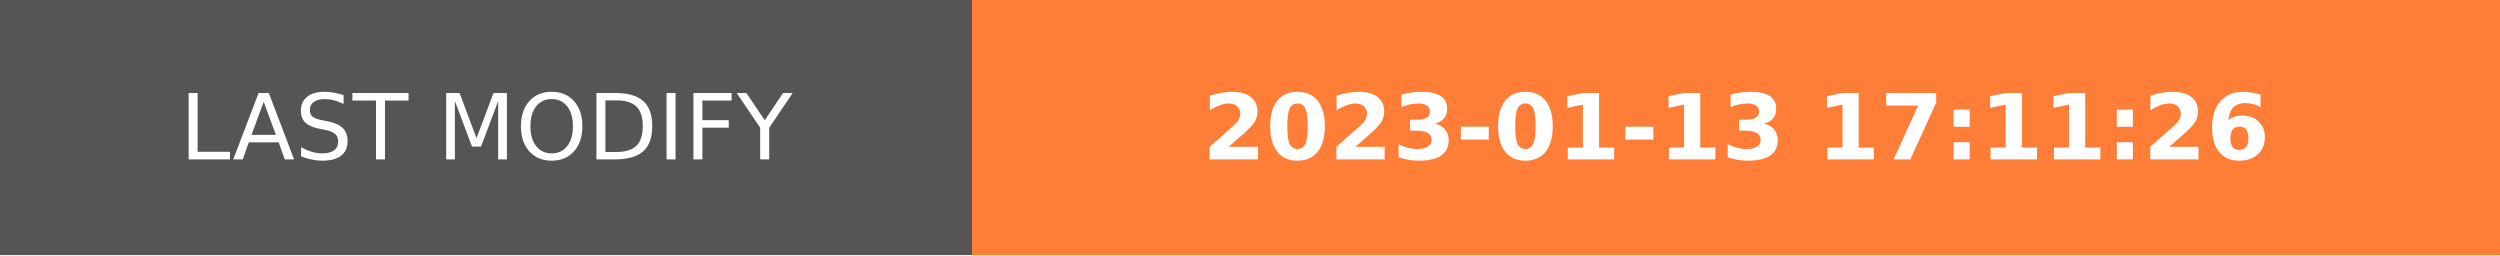
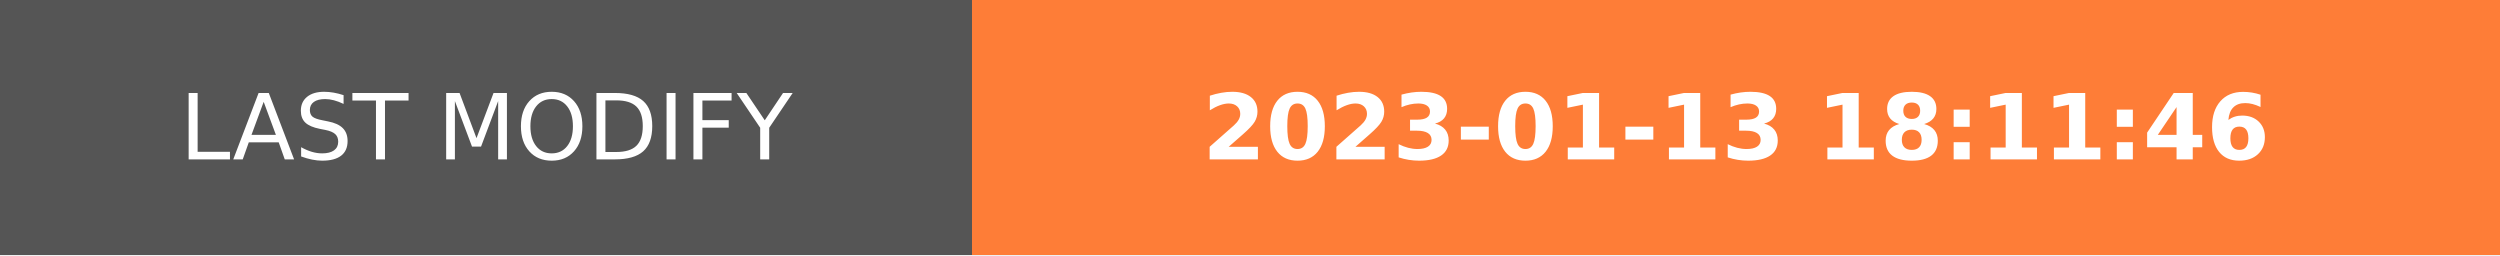
- <svg xmlns="http://www.w3.org/2000/svg" width="274.5" height="28" role="img" aria-label="LAST MODIFY: 2023-01-13 17:11:26">
+ <svg xmlns="http://www.w3.org/2000/svg" width="274.5" height="28" role="img" aria-label="LAST MODIFY: 2023-01-13 18:11:46">
  <g shape-rendering="crispEdges">
    <rect width="106.75" height="28" fill="#555" />
    <rect x="106.75" width="167.75" height="28" fill="#fe7d37" />
  </g>
  <g fill="#fff" text-anchor="middle" font-family="Verdana,Geneva,DejaVu Sans,sans-serif" text-rendering="geometricPrecision" font-size="100">
    <text transform="scale(.1)" x="533.75" y="175" textLength="827.5" fill="#fff">LAST MODIFY</text>
-     <text transform="scale(.1)" x="1906.25" y="175" textLength="1437.5" fill="#fff" font-weight="bold">2023-01-13 17:11:26</text>
+     <text transform="scale(.1)" x="1906.25" y="175" textLength="1437.5" fill="#fff" font-weight="bold">2023-01-13 18:11:46</text>
  </g>
</svg>
